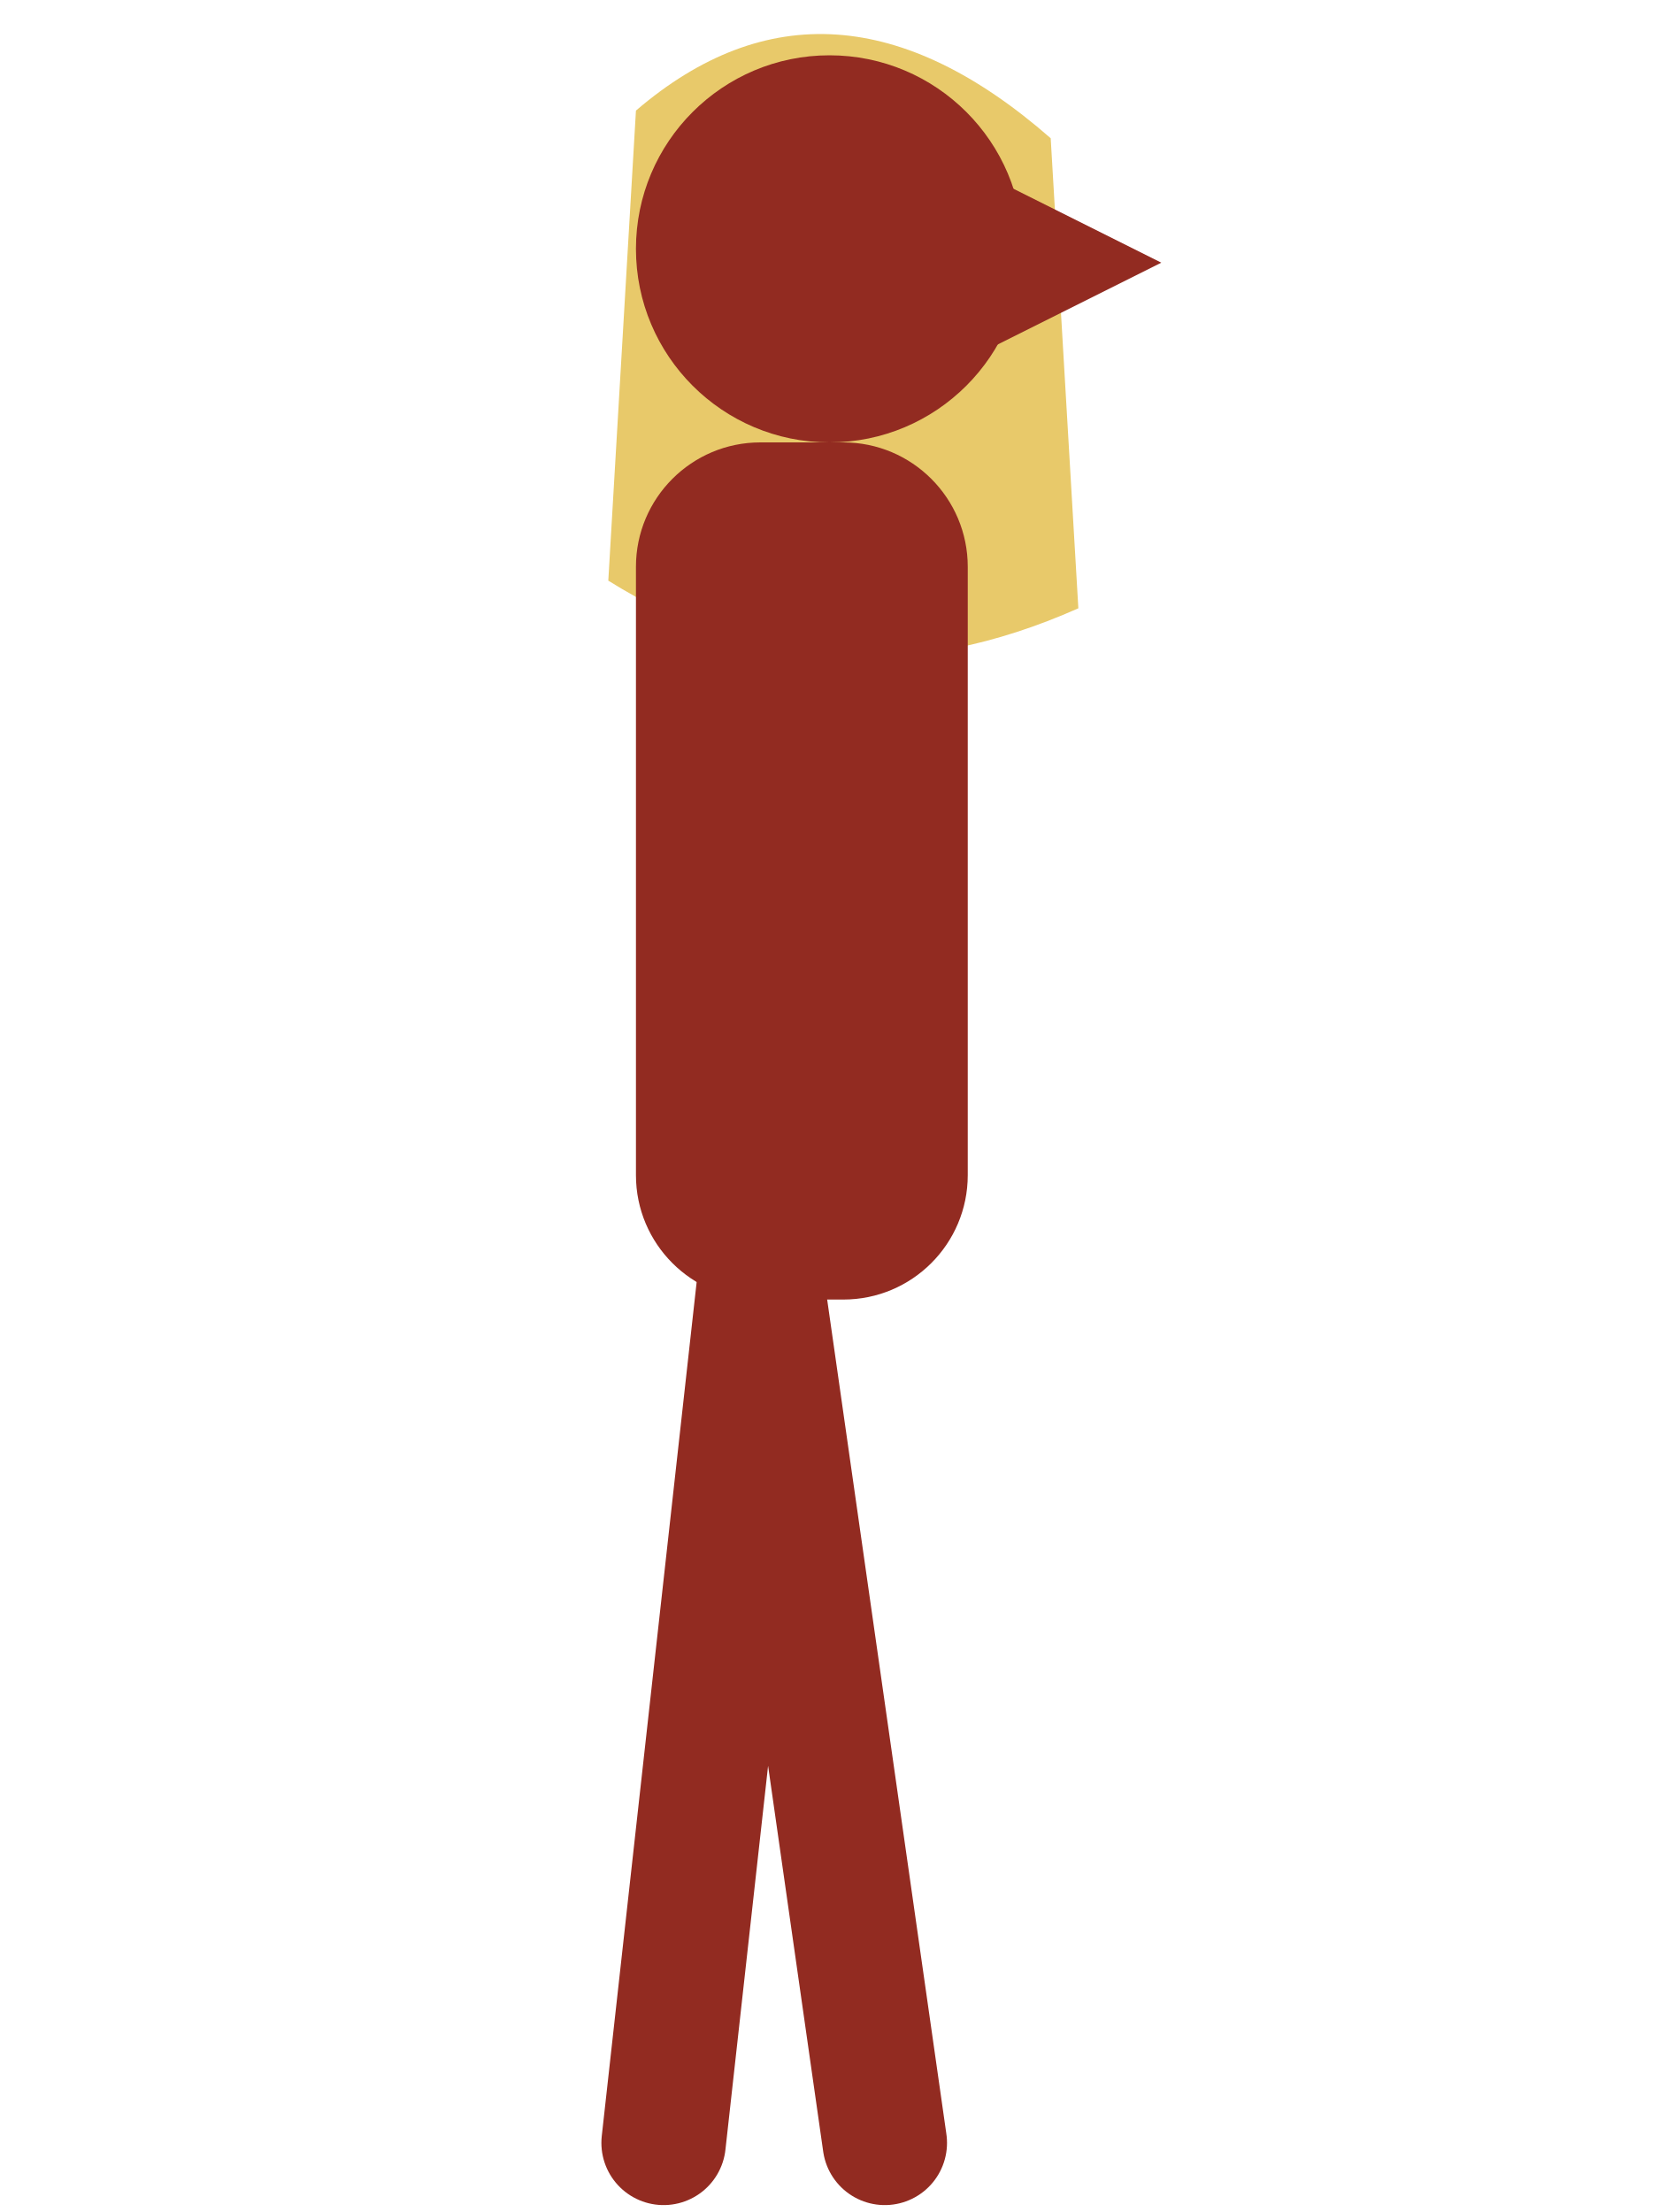
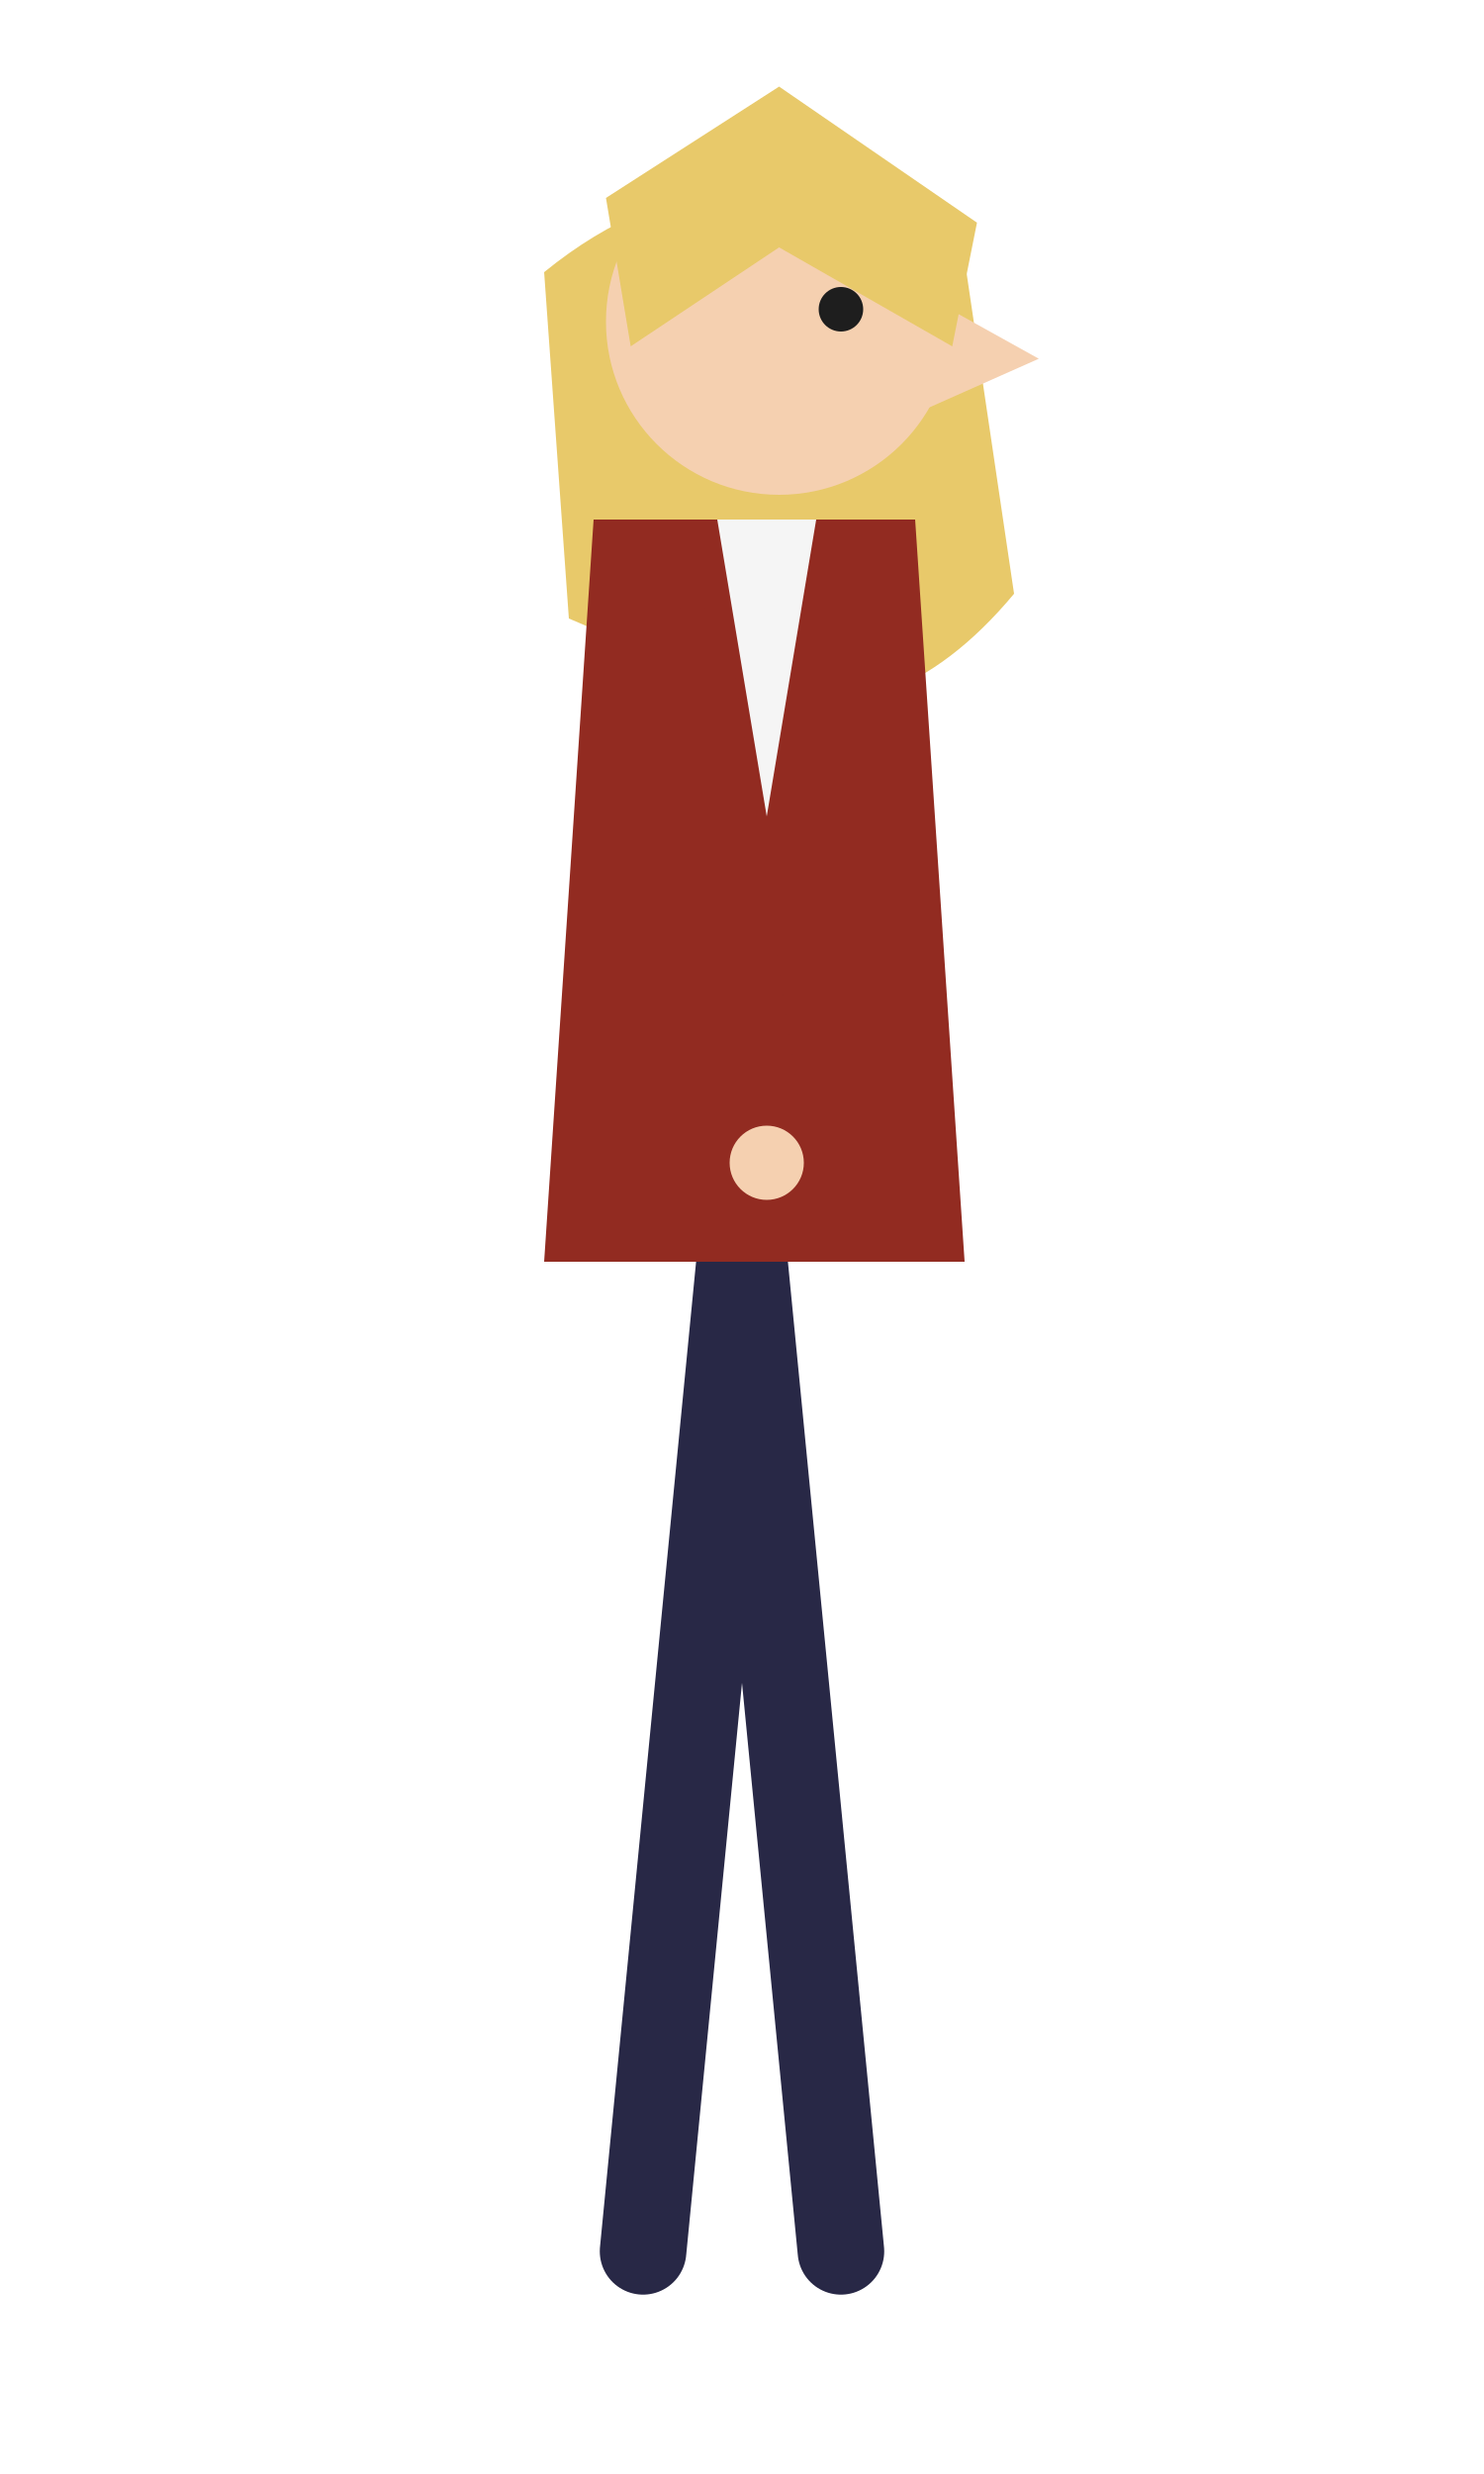
- <svg xmlns="http://www.w3.org/2000/svg" viewBox="0 0 120 160" width="120" height="160">
-   <path d="M46 8 Q60 -4 76 10 L78 44 Q60 52 44 42 Z" fill="#e8c96a" />
-   <g stroke="#922b21" stroke-width="9" stroke-linecap="round" fill="none">
-     <path d="M55 92 L64 155 M55 92 L48 155" />
-     <path d="M54 46 L61 88" />
+ <svg xmlns="http://www.w3.org/2000/svg" viewBox="0 0 120 200" width="120" height="200">
+   <path d="M44 22 Q60 9 78 21 L82 48 Q72 60 60 56 L46 50 Z" fill="#e8c96a" />
+   <g stroke="#282846" stroke-width="7" stroke-linecap="round" fill="none">
+     <path d="M60 100 L68 182 M60 100 L52 182" />
  </g>
-   <rect x="46" y="32" width="24" height="62" rx="9" fill="#922b21" />
-   <circle cx="60" cy="18" r="14" fill="#922b21" />
-   <path d="M72 13 L84 19 L72 25 Z" fill="#922b21" />
+   <path d="M48 42 L74 42 L78 102 L44 102 Z" fill="#922b21" />
+   <path d="M58 42 L66 42 L62 66 Z" fill="#f5f5f5" />
+   <g stroke="#922b21" stroke-width="6" stroke-linecap="round" fill="none">
+     <path d="M56 52 L62 92" />
+   </g>
+   <circle cx="62" cy="94" r="3" fill="#f5d0b0" />
+   <circle cx="63" cy="26" r="14" fill="#f5d0b0" />
+   <path d="M75 24 L84 29 L75 33 Z" fill="#f5d0b0" />
+   <path d="M49 16 L63 7 L79 18 L77 28 L63 20 L51 28 Z" fill="#e8c96a" />
+   <circle cx="68" cy="25" r="1.8" fill="#1e1e1e" />
</svg>
